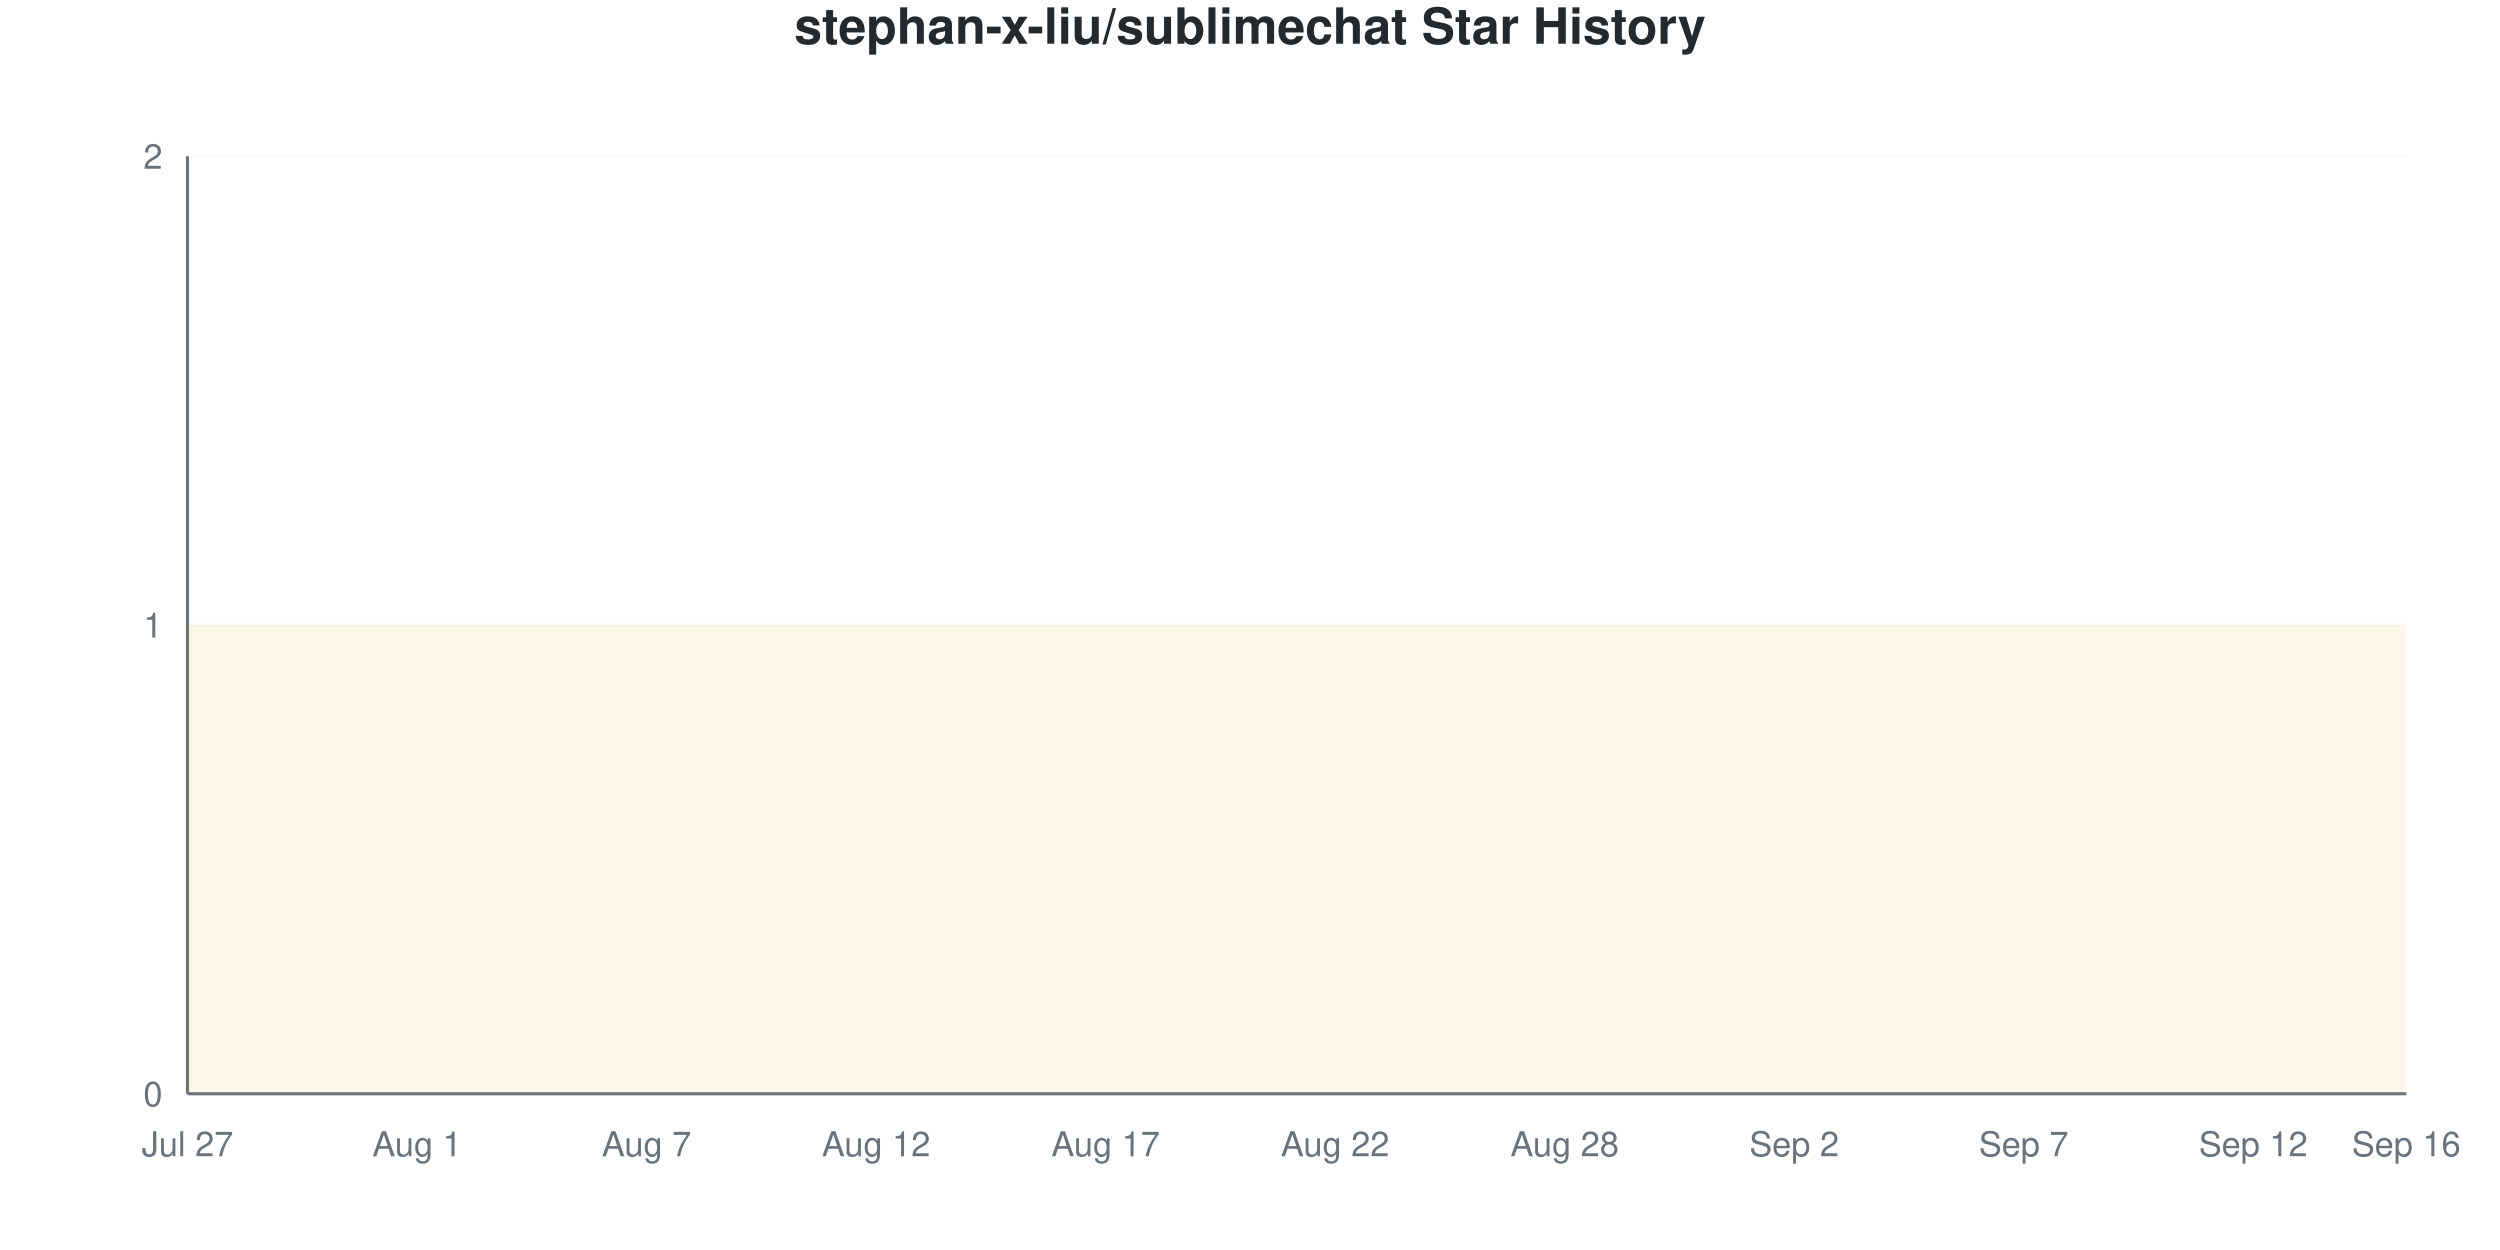
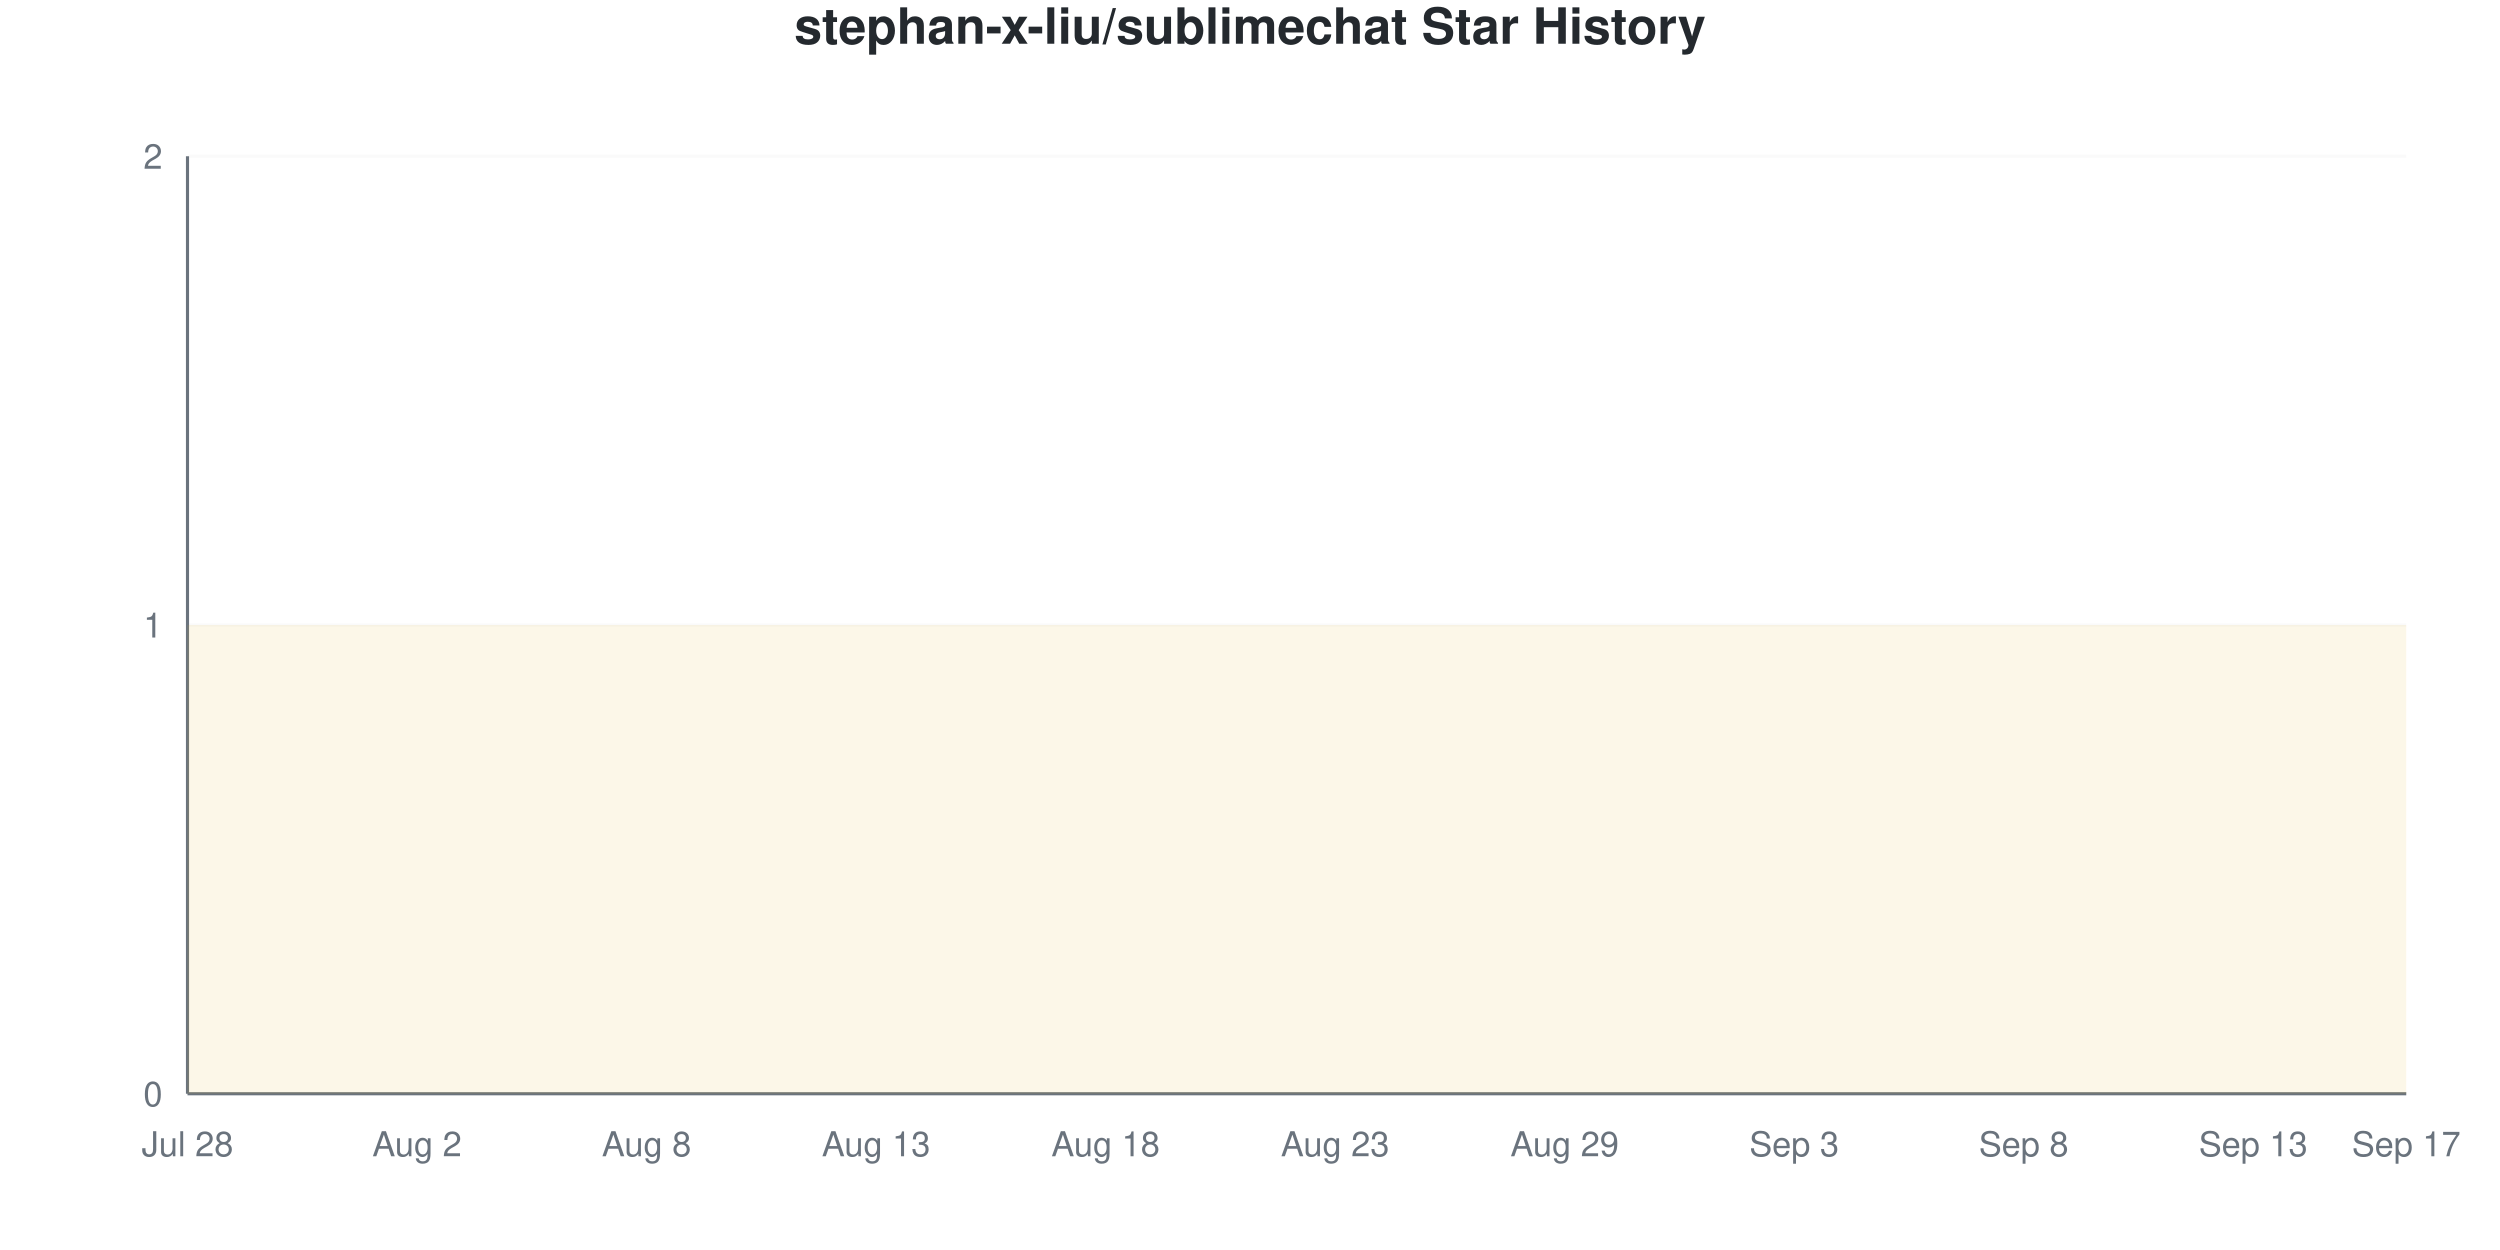
<svg xmlns="http://www.w3.org/2000/svg" viewBox="0 0 800 400" width="800" height="400">
  <style>
    @keyframes drawLine {
      to { stroke-dashoffset: 0; }
    }
    @keyframes fadeInPoint {
      from { opacity: 0; }
      to { opacity: 1; }
    }
    .data-line-0 {
      stroke-dasharray: 1290;
      stroke-dashoffset: 1290;
      animation: drawLine 2s ease-out forwards;
    }
    .data-point {
      opacity: 0;
      animation: fadeInPoint 0.5s ease-out forwards;
    }
    .chart-bg { fill: #fff; }
    .chart-text { fill: #24292e; }
    .chart-muted { fill: #6a737d; }
    .chart-grid { stroke: #eee; }
    .chart-axis { stroke: #6a737d; }
    @media (prefers-color-scheme: dark) {
      .chart-bg { fill: #0d1117; }
      .chart-text { fill: #e6edf3; }
      .chart-muted { fill: #8b949e; }
      .chart-grid { stroke: #21262d; }
      .chart-axis { stroke: #8b949e; }
    }
  </style>
  <rect width="800" height="400" class="chart-bg" />
  <text x="400" y="14" text-anchor="middle" class="chart-text" font-size="16" font-weight="bold" font-family="-apple-system, BlinkMacSystemFont, 'Segoe UI', Helvetica, Arial, sans-serif">stephan-x-liu/sublimechat Star History</text>
  <g class="grid">
    <line x1="60" y1="350" x2="770" y2="350" class="chart-grid" stroke-opacity="0.3" />
    <text x="52" y="354" text-anchor="end" class="chart-muted" font-size="11" font-family="-apple-system, BlinkMacSystemFont, 'Segoe UI', Helvetica, Arial, sans-serif">0</text>
    <line x1="60" y1="200" x2="770" y2="200" class="chart-grid" stroke-opacity="0.3" />
    <text x="52" y="204" text-anchor="end" class="chart-muted" font-size="11" font-family="-apple-system, BlinkMacSystemFont, 'Segoe UI', Helvetica, Arial, sans-serif">1</text>
    <line x1="60" y1="50" x2="770" y2="50" class="chart-grid" stroke-opacity="0.3" />
    <text x="52" y="54" text-anchor="end" class="chart-muted" font-size="11" font-family="-apple-system, BlinkMacSystemFont, 'Segoe UI', Helvetica, Arial, sans-serif">2</text>
  </g>
  <g class="milestones">
    
  </g>
  <g class="x-axis">
-     <text x="60" y="370" text-anchor="middle" class="chart-muted" font-size="11" font-family="-apple-system, BlinkMacSystemFont, 'Segoe UI', Helvetica, Arial, sans-serif">Jul 27</text>
-     <text x="133.448" y="370" text-anchor="middle" class="chart-muted" font-size="11" font-family="-apple-system, BlinkMacSystemFont, 'Segoe UI', Helvetica, Arial, sans-serif">Aug 1</text>
-     <text x="206.897" y="370" text-anchor="middle" class="chart-muted" font-size="11" font-family="-apple-system, BlinkMacSystemFont, 'Segoe UI', Helvetica, Arial, sans-serif">Aug 7</text>
-     <text x="280.345" y="370" text-anchor="middle" class="chart-muted" font-size="11" font-family="-apple-system, BlinkMacSystemFont, 'Segoe UI', Helvetica, Arial, sans-serif">Aug 12</text>
-     <text x="353.793" y="370" text-anchor="middle" class="chart-muted" font-size="11" font-family="-apple-system, BlinkMacSystemFont, 'Segoe UI', Helvetica, Arial, sans-serif">Aug 17</text>
-     <text x="427.241" y="370" text-anchor="middle" class="chart-muted" font-size="11" font-family="-apple-system, BlinkMacSystemFont, 'Segoe UI', Helvetica, Arial, sans-serif">Aug 22</text>
-     <text x="500.69" y="370" text-anchor="middle" class="chart-muted" font-size="11" font-family="-apple-system, BlinkMacSystemFont, 'Segoe UI', Helvetica, Arial, sans-serif">Aug 28</text>
-     <text x="574.138" y="370" text-anchor="middle" class="chart-muted" font-size="11" font-family="-apple-system, BlinkMacSystemFont, 'Segoe UI', Helvetica, Arial, sans-serif">Sep 2</text>
-     <text x="647.586" y="370" text-anchor="middle" class="chart-muted" font-size="11" font-family="-apple-system, BlinkMacSystemFont, 'Segoe UI', Helvetica, Arial, sans-serif">Sep 7</text>
-     <text x="721.034" y="370" text-anchor="middle" class="chart-muted" font-size="11" font-family="-apple-system, BlinkMacSystemFont, 'Segoe UI', Helvetica, Arial, sans-serif">Sep 12</text>
-     <text x="770" y="370" text-anchor="middle" class="chart-muted" font-size="11" font-family="-apple-system, BlinkMacSystemFont, 'Segoe UI', Helvetica, Arial, sans-serif">Sep 16</text>
+     <text x="60" y="370" text-anchor="middle" class="chart-muted" font-size="11" font-family="-apple-system, BlinkMacSystemFont, 'Segoe UI', Helvetica, Arial, sans-serif">Jul 28</text>
+     <text x="133.448" y="370" text-anchor="middle" class="chart-muted" font-size="11" font-family="-apple-system, BlinkMacSystemFont, 'Segoe UI', Helvetica, Arial, sans-serif">Aug 2</text>
+     <text x="206.897" y="370" text-anchor="middle" class="chart-muted" font-size="11" font-family="-apple-system, BlinkMacSystemFont, 'Segoe UI', Helvetica, Arial, sans-serif">Aug 8</text>
+     <text x="280.345" y="370" text-anchor="middle" class="chart-muted" font-size="11" font-family="-apple-system, BlinkMacSystemFont, 'Segoe UI', Helvetica, Arial, sans-serif">Aug 13</text>
+     <text x="353.793" y="370" text-anchor="middle" class="chart-muted" font-size="11" font-family="-apple-system, BlinkMacSystemFont, 'Segoe UI', Helvetica, Arial, sans-serif">Aug 18</text>
+     <text x="427.241" y="370" text-anchor="middle" class="chart-muted" font-size="11" font-family="-apple-system, BlinkMacSystemFont, 'Segoe UI', Helvetica, Arial, sans-serif">Aug 23</text>
+     <text x="500.69" y="370" text-anchor="middle" class="chart-muted" font-size="11" font-family="-apple-system, BlinkMacSystemFont, 'Segoe UI', Helvetica, Arial, sans-serif">Aug 29</text>
+     <text x="574.138" y="370" text-anchor="middle" class="chart-muted" font-size="11" font-family="-apple-system, BlinkMacSystemFont, 'Segoe UI', Helvetica, Arial, sans-serif">Sep 3</text>
+     <text x="647.586" y="370" text-anchor="middle" class="chart-muted" font-size="11" font-family="-apple-system, BlinkMacSystemFont, 'Segoe UI', Helvetica, Arial, sans-serif">Sep 8</text>
+     <text x="721.034" y="370" text-anchor="middle" class="chart-muted" font-size="11" font-family="-apple-system, BlinkMacSystemFont, 'Segoe UI', Helvetica, Arial, sans-serif">Sep 13</text>
+     <text x="770" y="370" text-anchor="middle" class="chart-muted" font-size="11" font-family="-apple-system, BlinkMacSystemFont, 'Segoe UI', Helvetica, Arial, sans-serif">Sep 17</text>
  </g>
  <line x1="60" y1="50" x2="60" y2="350" class="chart-axis" stroke-width="1" />
  <line x1="60" y1="350" x2="770" y2="350" class="chart-axis" stroke-width="1" />
  <path d="M60,350 L60,200 C68.161,200 76.322,200 84.483,200 C92.644,200 100.805,200 108.966,200 C117.126,200 125.287,200 133.448,200 C141.609,200 149.77,200 157.931,200 C166.092,200 174.253,200 182.414,200 C190.575,200 198.736,200 206.897,200 C215.057,200 223.218,200 231.379,200 C239.54,200 247.701,200 255.862,200 C264.023,200 272.184,200 280.345,200 C288.506,200 296.667,200 304.828,200 C312.989,200 321.149,200 329.31,200 C337.471,200 345.632,200 353.793,200 C361.954,200 370.115,200 378.276,200 C386.437,200 394.598,200 402.759,200 C410.92,200 419.08,200 427.241,200 C435.402,200 443.563,200 451.724,200 C459.885,200 468.046,200 476.207,200 C484.368,200 492.529,200 500.69,200 C508.851,200 517.011,200 525.172,200 C533.333,200 541.494,200 549.655,200 C557.816,200 565.977,200 574.138,200 C582.299,200 590.46,200 598.621,200 C606.782,200 614.943,200 623.103,200 C631.264,200 639.425,200 647.586,200 C655.747,200 663.908,200 672.069,200 C680.23,200 688.391,200 696.552,200 C704.713,200 712.874,200 721.034,200 C729.195,200 737.356,200 745.517,200 C753.678,200 761.839,200 770,200 L770,350 L60,350 Z" fill="#dfb317" fill-opacity="0.1" />
  <path d="M60,350 L60,200 C68.161,200 76.322,200 84.483,200 C92.644,200 100.805,200 108.966,200 C117.126,200 125.287,200 133.448,200 C141.609,200 149.77,200 157.931,200 C166.092,200 174.253,200 182.414,200 C190.575,200 198.736,200 206.897,200 C215.057,200 223.218,200 231.379,200 C239.54,200 247.701,200 255.862,200 C264.023,200 272.184,200 280.345,200 C288.506,200 296.667,200 304.828,200 C312.989,200 321.149,200 329.31,200 C337.471,200 345.632,200 353.793,200 C361.954,200 370.115,200 378.276,200 C386.437,200 394.598,200 402.759,200 C410.92,200 419.08,200 427.241,200 C435.402,200 443.563,200 451.724,200 C459.885,200 468.046,200 476.207,200 C484.368,200 492.529,200 500.69,200 C508.851,200 517.011,200 525.172,200 C533.333,200 541.494,200 549.655,200 C557.816,200 565.977,200 574.138,200 C582.299,200 590.46,200 598.621,200 C606.782,200 614.943,200 623.103,200 C631.264,200 639.425,200 647.586,200 C655.747,200 663.908,200 672.069,200 C680.23,200 688.391,200 696.552,200 C704.713,200 712.874,200 721.034,200 C729.195,200 737.356,200 745.517,200 C753.678,200 761.839,200 770,200" fill="none" stroke="#dfb317" stroke-width="2.5" class="data-line-0" />
  <g class="points">
    <circle cx="60" cy="200" r="4" fill="#dfb317" class="data-point" style="animation-delay: 1.50s" />
    <circle cx="84.483" cy="200" r="4" fill="#dfb317" class="data-point" style="animation-delay: 1.55s" />
    <circle cx="108.966" cy="200" r="4" fill="#dfb317" class="data-point" style="animation-delay: 1.60s" />
    <circle cx="133.448" cy="200" r="4" fill="#dfb317" class="data-point" style="animation-delay: 1.65s" />
    <circle cx="157.931" cy="200" r="4" fill="#dfb317" class="data-point" style="animation-delay: 1.70s" />
    <circle cx="182.414" cy="200" r="4" fill="#dfb317" class="data-point" style="animation-delay: 1.75s" />
    <circle cx="206.897" cy="200" r="4" fill="#dfb317" class="data-point" style="animation-delay: 1.80s" />
    <circle cx="231.379" cy="200" r="4" fill="#dfb317" class="data-point" style="animation-delay: 1.85s" />
    <circle cx="255.862" cy="200" r="4" fill="#dfb317" class="data-point" style="animation-delay: 1.90s" />
    <circle cx="280.345" cy="200" r="4" fill="#dfb317" class="data-point" style="animation-delay: 1.95s" />
    <circle cx="304.828" cy="200" r="4" fill="#dfb317" class="data-point" style="animation-delay: 2.00s" />
    <circle cx="329.31" cy="200" r="4" fill="#dfb317" class="data-point" style="animation-delay: 2.05s" />
    <circle cx="353.793" cy="200" r="4" fill="#dfb317" class="data-point" style="animation-delay: 2.10s" />
    <circle cx="378.276" cy="200" r="4" fill="#dfb317" class="data-point" style="animation-delay: 2.15s" />
    <circle cx="402.759" cy="200" r="4" fill="#dfb317" class="data-point" style="animation-delay: 2.20s" />
    <circle cx="427.241" cy="200" r="4" fill="#dfb317" class="data-point" style="animation-delay: 2.25s" />
    <circle cx="451.724" cy="200" r="4" fill="#dfb317" class="data-point" style="animation-delay: 2.30s" />
    <circle cx="476.207" cy="200" r="4" fill="#dfb317" class="data-point" style="animation-delay: 2.35s" />
    <circle cx="500.69" cy="200" r="4" fill="#dfb317" class="data-point" style="animation-delay: 2.40s" />
    <circle cx="525.172" cy="200" r="4" fill="#dfb317" class="data-point" style="animation-delay: 2.45s" />
    <circle cx="549.655" cy="200" r="4" fill="#dfb317" class="data-point" style="animation-delay: 2.50s" />
    <circle cx="574.138" cy="200" r="4" fill="#dfb317" class="data-point" style="animation-delay: 2.55s" />
    <circle cx="598.621" cy="200" r="4" fill="#dfb317" class="data-point" style="animation-delay: 2.60s" />
    <circle cx="623.103" cy="200" r="4" fill="#dfb317" class="data-point" style="animation-delay: 2.65s" />
    <circle cx="647.586" cy="200" r="4" fill="#dfb317" class="data-point" style="animation-delay: 2.70s" />
    <circle cx="672.069" cy="200" r="4" fill="#dfb317" class="data-point" style="animation-delay: 2.75s" />
    <circle cx="696.552" cy="200" r="4" fill="#dfb317" class="data-point" style="animation-delay: 2.80s" />
    <circle cx="721.034" cy="200" r="4" fill="#dfb317" class="data-point" style="animation-delay: 2.85s" />
    <circle cx="745.517" cy="200" r="4" fill="#dfb317" class="data-point" style="animation-delay: 2.90s" />
    <circle cx="770" cy="200" r="4" fill="#dfb317" class="data-point" style="animation-delay: 2.95s" />
  </g>
</svg>
